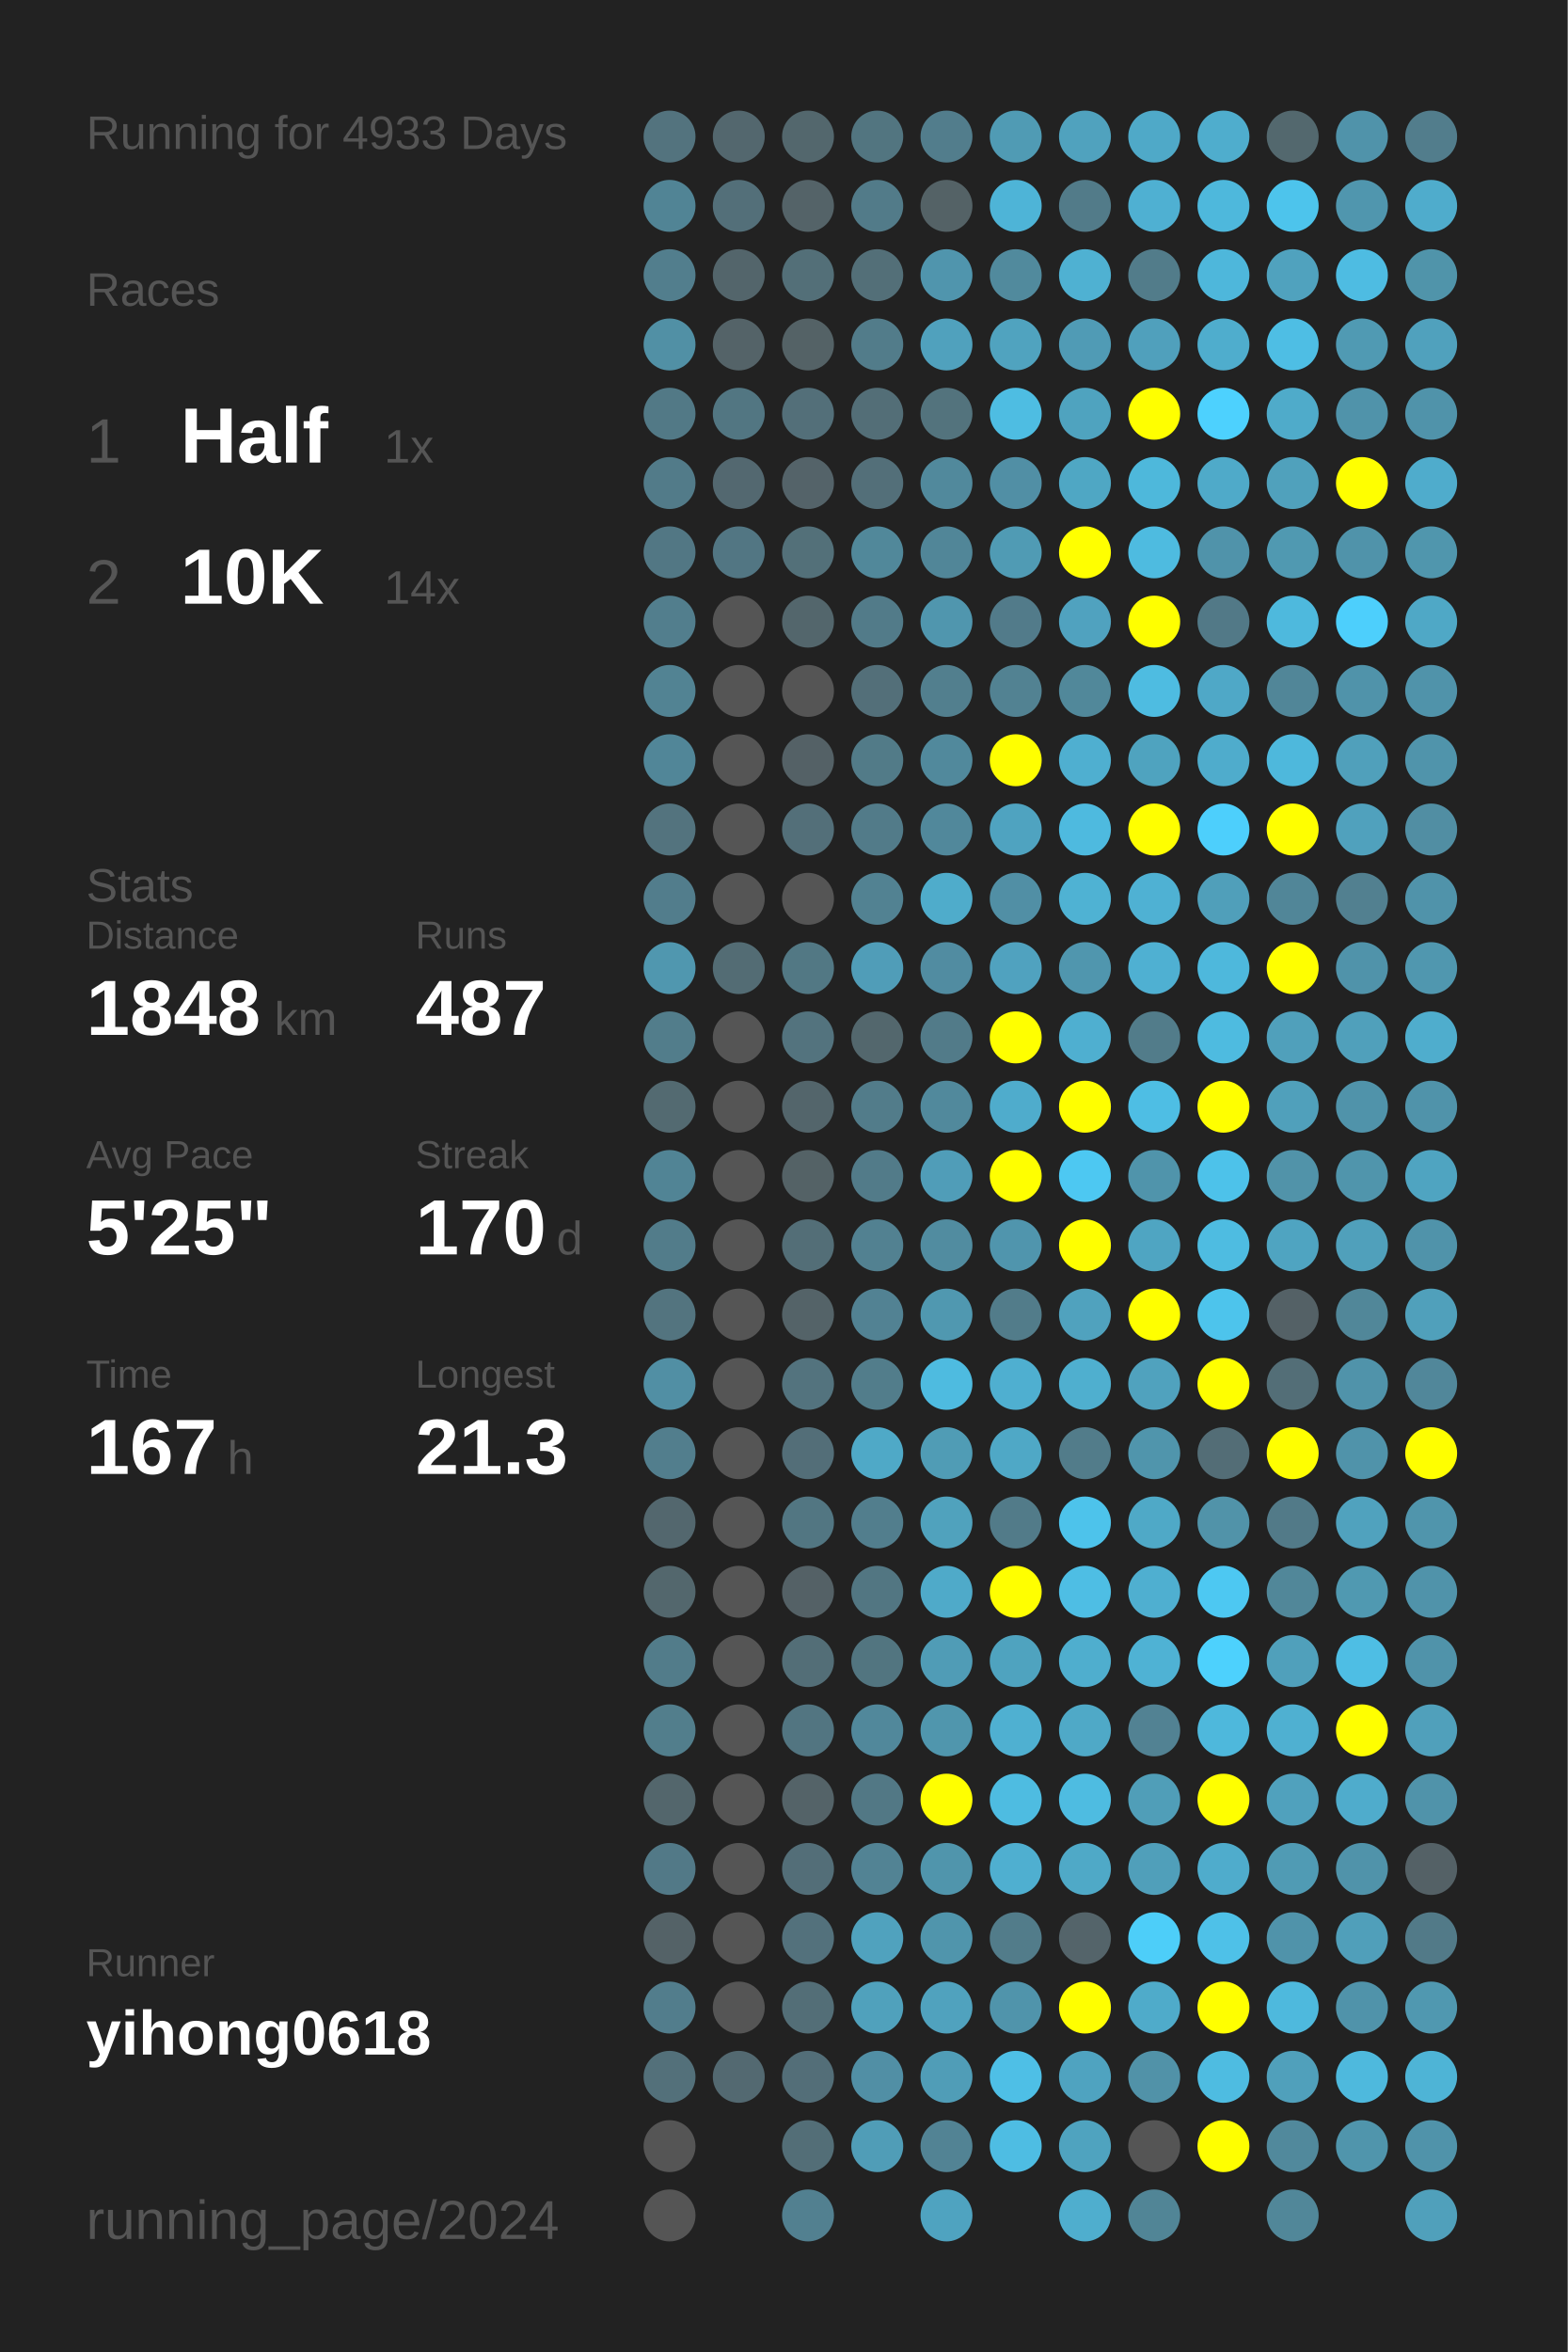
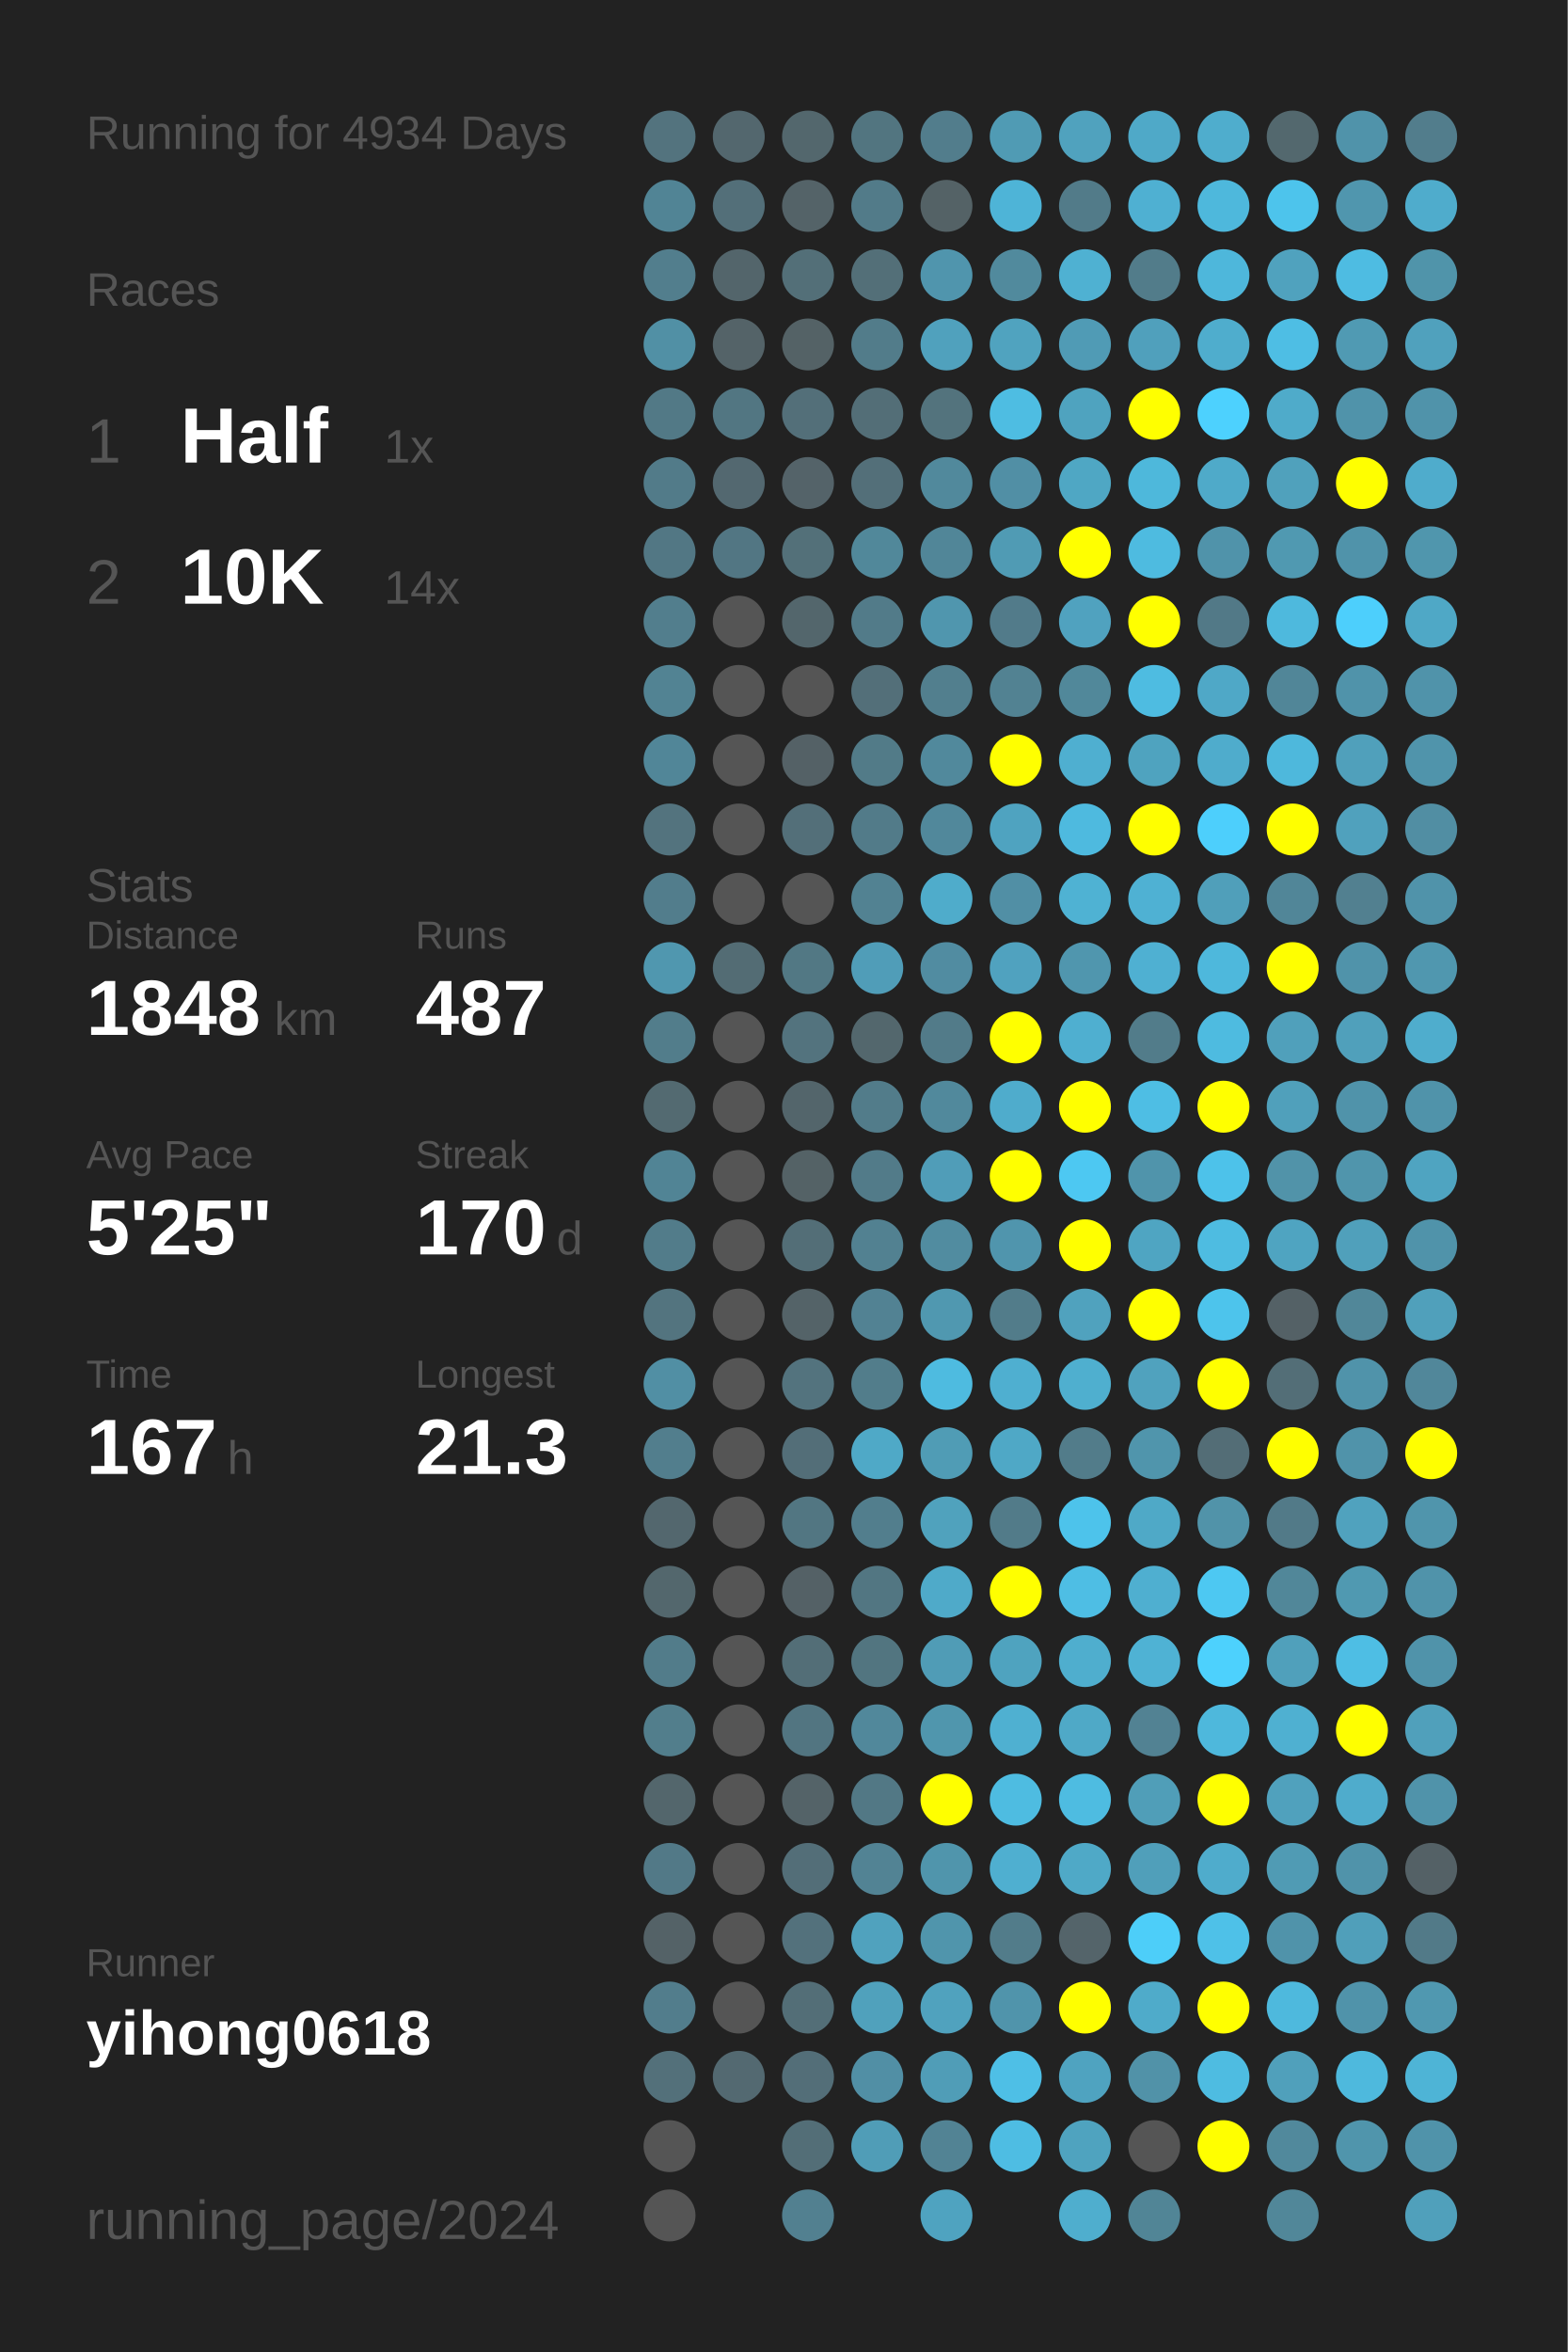
<svg xmlns="http://www.w3.org/2000/svg" baseProfile="full" height="300mm" version="1.1" viewBox="0,0,200,300" width="200mm">
  <defs />
  <rect fill="#222222" height="300" width="200" x="0" y="0" />
-   <text fill="#555555" style="font-size:6px; font-family:Arial;" x="11" y="19">Running for 4933 Days</text>
+   <text fill="#555555" style="font-size:6px; font-family:Arial;" x="11" y="19">Running for 4934 Days</text>
  <text fill="#555555" style="font-size:6px; font-family:Arial;" x="11" y="39">Races</text>
  <text fill="#555555" style="font-size:8px; font-family:Arial;" x="11" y="59">1</text>
  <text fill="#FFFFFF" style="font-size:10px; font-family:Arial; font-weight:bold;" x="23" y="59">Half</text>
  <text fill="#555555" style="font-size:6px; font-family:Arial;" x="49" y="59">1x</text>
  <text fill="#555555" style="font-size:8px; font-family:Arial;" x="11" y="77">2</text>
  <text fill="#FFFFFF" style="font-size:10px; font-family:Arial; font-weight:bold;" x="23" y="77">10K</text>
  <text fill="#555555" style="font-size:6px; font-family:Arial;" x="49" y="77">14x</text>
  <text fill="#555555" style="font-size:6px; font-family:Arial;" x="11" y="115">Stats</text>
  <text fill="#555555" style="font-size:5px; font-family:Arial;" x="11" y="121">Distance</text>
  <text fill="#FFFFFF" style="font-size:10px; font-family:Arial; font-weight:bold;" x="11" y="132">1848</text>
  <text fill="#555555" style="font-size:6px; font-family:Arial;" x="35" y="132">km</text>
  <text fill="#555555" style="font-size:5px; font-family:Arial;" x="53" y="121">Runs</text>
  <text fill="#FFFFFF" style="font-size:10px; font-family:Arial; font-weight:bold;" x="53" y="132">487</text>
  <text fill="#555555" style="font-size:5px; font-family:Arial;" x="11" y="149">Avg Pace</text>
  <text fill="#FFFFFF" style="font-size:10px; font-family:Arial; font-weight:bold;" x="11" y="160">5'25"</text>
  <text fill="#555555" style="font-size:5px; font-family:Arial;" x="53" y="149">Streak</text>
  <text fill="#FFFFFF" style="font-size:10px; font-family:Arial; font-weight:bold;" x="53" y="160">170</text>
  <text fill="#555555" style="font-size:6px; font-family:Arial;" x="71" y="160">d</text>
  <text fill="#555555" style="font-size:5px; font-family:Arial;" x="11" y="177">Time</text>
  <text fill="#FFFFFF" style="font-size:10px; font-family:Arial; font-weight:bold;" x="11" y="188">167</text>
  <text fill="#555555" style="font-size:6px; font-family:Arial;" x="29" y="188">h</text>
  <text fill="#555555" style="font-size:5px; font-family:Arial;" x="53" y="177">Longest</text>
  <text fill="#FFFFFF" style="font-size:10px; font-family:Arial; font-weight:bold;" x="53" y="188">21.3</text>
  <text fill="#555555" style="font-size:5px; font-family:Arial;" x="11" y="252.065">Runner</text>
  <text fill="#FFFFFF" style="font-size:8px; font-family:Arial; font-weight:bold;" x="11" y="262.065">yihong0618</text>
  <text fill="#555555" style="font-size:7px; font-family:Arial;" x="11" y="285.581">running_page/2024</text>
  <circle cx="85.417" cy="17.419" fill="#53737e" r="3.312" />
  <circle cx="85.417" cy="26.258" fill="#518495" r="3.312" />
  <circle cx="85.417" cy="35.097" fill="#527e8d" r="3.312" />
  <circle cx="85.417" cy="43.935" fill="#5190a5" r="3.312" />
  <circle cx="85.417" cy="52.774" fill="#527986" r="3.312" />
  <circle cx="85.417" cy="61.613" fill="#527b89" r="3.312" />
  <circle cx="85.417" cy="70.452" fill="#527784" r="3.312" />
  <circle cx="85.417" cy="79.29" fill="#527e8d" r="3.312" />
  <circle cx="85.417" cy="88.129" fill="#528393" r="3.312" />
  <circle cx="85.417" cy="96.968" fill="#518698" r="3.312" />
  <circle cx="85.417" cy="105.806" fill="#53737e" r="3.312" />
  <circle cx="85.417" cy="114.645" fill="#527d8c" r="3.312" />
  <circle cx="85.417" cy="123.484" fill="#5097af" r="3.312" />
  <circle cx="85.417" cy="132.323" fill="#527d8b" r="3.312" />
  <circle cx="85.417" cy="141.161" fill="#536a71" r="3.312" />
  <circle cx="85.417" cy="150" fill="#518495" r="3.312" />
  <circle cx="85.417" cy="158.839" fill="#527c8a" r="3.312" />
  <circle cx="85.417" cy="167.677" fill="#53747f" r="3.312" />
  <circle cx="85.417" cy="176.516" fill="#518fa4" r="3.312" />
  <circle cx="85.417" cy="185.355" fill="#527e8d" r="3.312" />
  <circle cx="85.417" cy="194.194" fill="#53676e" r="3.312" />
  <circle cx="85.417" cy="203.032" fill="#53676d" r="3.312" />
  <circle cx="85.417" cy="211.871" fill="#527c8a" r="3.312" />
  <circle cx="85.417" cy="220.71" fill="#527e8c" r="3.312" />
  <circle cx="85.417" cy="229.548" fill="#53666c" r="3.312" />
  <circle cx="85.417" cy="238.387" fill="#527987" r="3.312" />
  <circle cx="85.417" cy="247.226" fill="#546267" r="3.312" />
  <circle cx="85.417" cy="256.065" fill="#527d8c" r="3.312" />
  <circle cx="85.417" cy="264.903" fill="#53707a" r="3.312" />
  <circle cx="85.417" cy="273.742" fill="#555555" r="3.312" />
  <circle cx="85.417" cy="282.581" fill="#555555" r="3.312" />
  <circle cx="94.25" cy="17.419" fill="#53676e" r="3.312" />
  <circle cx="94.25" cy="26.258" fill="#536f79" r="3.312" />
  <circle cx="94.25" cy="35.097" fill="#53656b" r="3.312" />
  <circle cx="94.25" cy="43.935" fill="#546368" r="3.312" />
  <circle cx="94.25" cy="52.774" fill="#527682" r="3.312" />
  <circle cx="94.25" cy="61.613" fill="#536870" r="3.312" />
  <circle cx="94.25" cy="70.452" fill="#527683" r="3.312" />
  <circle cx="94.25" cy="79.29" fill="#555555" r="3.312" />
  <circle cx="94.25" cy="88.129" fill="#555555" r="3.312" />
  <circle cx="94.25" cy="96.968" fill="#555555" r="3.312" />
  <circle cx="94.25" cy="105.806" fill="#555555" r="3.312" />
  <circle cx="94.25" cy="114.645" fill="#555555" r="3.312" />
  <circle cx="94.25" cy="123.484" fill="#536c74" r="3.312" />
  <circle cx="94.25" cy="132.323" fill="#555555" r="3.312" />
  <circle cx="94.25" cy="141.161" fill="#555555" r="3.312" />
  <circle cx="94.25" cy="150" fill="#555555" r="3.312" />
  <circle cx="94.25" cy="158.839" fill="#555555" r="3.312" />
  <circle cx="94.25" cy="167.677" fill="#555555" r="3.312" />
  <circle cx="94.25" cy="176.516" fill="#555555" r="3.312" />
  <circle cx="94.25" cy="185.355" fill="#555555" r="3.312" />
  <circle cx="94.25" cy="194.194" fill="#555555" r="3.312" />
  <circle cx="94.25" cy="203.032" fill="#555555" r="3.312" />
  <circle cx="94.25" cy="211.871" fill="#555555" r="3.312" />
  <circle cx="94.25" cy="220.71" fill="#555555" r="3.312" />
  <circle cx="94.25" cy="229.548" fill="#555555" r="3.312" />
  <circle cx="94.25" cy="238.387" fill="#555555" r="3.312" />
  <circle cx="94.25" cy="247.226" fill="#555555" r="3.312" />
  <circle cx="94.25" cy="256.065" fill="#555555" r="3.312" />
  <circle cx="94.25" cy="264.903" fill="#536971" r="3.312" />
  <circle cx="103.083" cy="17.419" fill="#53676d" r="3.312" />
  <circle cx="103.083" cy="26.258" fill="#546368" r="3.312" />
  <circle cx="103.083" cy="35.097" fill="#536f78" r="3.312" />
  <circle cx="103.083" cy="43.935" fill="#546266" r="3.312" />
  <circle cx="103.083" cy="52.774" fill="#536f79" r="3.312" />
  <circle cx="103.083" cy="61.613" fill="#546369" r="3.312" />
  <circle cx="103.083" cy="70.452" fill="#537079" r="3.312" />
  <circle cx="103.083" cy="79.29" fill="#53666c" r="3.312" />
  <circle cx="103.083" cy="88.129" fill="#555555" r="3.312" />
  <circle cx="103.083" cy="96.968" fill="#546166" r="3.312" />
  <circle cx="103.083" cy="105.806" fill="#536f79" r="3.312" />
  <circle cx="103.083" cy="114.645" fill="#555555" r="3.312" />
  <circle cx="103.083" cy="123.484" fill="#527884" r="3.312" />
  <circle cx="103.083" cy="132.323" fill="#53737e" r="3.312" />
  <circle cx="103.083" cy="141.161" fill="#53656b" r="3.312" />
  <circle cx="103.083" cy="150" fill="#546266" r="3.312" />
  <circle cx="103.083" cy="158.839" fill="#536e77" r="3.312" />
  <circle cx="103.083" cy="167.677" fill="#546368" r="3.312" />
  <circle cx="103.083" cy="176.516" fill="#53737e" r="3.312" />
  <circle cx="103.083" cy="185.355" fill="#536e78" r="3.312" />
  <circle cx="103.083" cy="194.194" fill="#527682" r="3.312" />
  <circle cx="103.083" cy="203.032" fill="#546166" r="3.312" />
  <circle cx="103.083" cy="211.871" fill="#536e77" r="3.312" />
  <circle cx="103.083" cy="220.71" fill="#527581" r="3.312" />
  <circle cx="103.083" cy="229.548" fill="#546368" r="3.312" />
  <circle cx="103.083" cy="238.387" fill="#536e78" r="3.312" />
  <circle cx="103.083" cy="247.226" fill="#53717c" r="3.312" />
  <circle cx="103.083" cy="256.065" fill="#536e77" r="3.312" />
  <circle cx="103.083" cy="264.903" fill="#536e78" r="3.312" />
  <circle cx="103.083" cy="273.742" fill="#536e77" r="3.312" />
  <circle cx="103.083" cy="282.581" fill="#528090" r="3.312" />
  <circle cx="111.917" cy="17.419" fill="#527580" r="3.312" />
  <circle cx="111.917" cy="26.258" fill="#527b89" r="3.312" />
  <circle cx="111.917" cy="35.097" fill="#536f78" r="3.312" />
  <circle cx="111.917" cy="43.935" fill="#527c8a" r="3.312" />
  <circle cx="111.917" cy="52.774" fill="#536e77" r="3.312" />
  <circle cx="111.917" cy="61.613" fill="#536f79" r="3.312" />
  <circle cx="111.917" cy="70.452" fill="#51889a" r="3.312" />
  <circle cx="111.917" cy="79.29" fill="#527b89" r="3.312" />
  <circle cx="111.917" cy="88.129" fill="#536f79" r="3.312" />
  <circle cx="111.917" cy="96.968" fill="#527b88" r="3.312" />
  <circle cx="111.917" cy="105.806" fill="#527b89" r="3.312" />
  <circle cx="111.917" cy="114.645" fill="#528292" r="3.312" />
  <circle cx="111.917" cy="123.484" fill="#509db8" r="3.312" />
  <circle cx="111.917" cy="132.323" fill="#53676d" r="3.312" />
  <circle cx="111.917" cy="141.161" fill="#527c8a" r="3.312" />
  <circle cx="111.917" cy="150" fill="#527b89" r="3.312" />
  <circle cx="111.917" cy="158.839" fill="#528191" r="3.312" />
  <circle cx="111.917" cy="167.677" fill="#528293" r="3.312" />
  <circle cx="111.917" cy="176.516" fill="#527d8b" r="3.312" />
  <circle cx="111.917" cy="185.355" fill="#4fa9c7" r="3.312" />
  <circle cx="111.917" cy="194.194" fill="#527e8d" r="3.312" />
  <circle cx="111.917" cy="203.032" fill="#527682" r="3.312" />
  <circle cx="111.917" cy="211.871" fill="#527580" r="3.312" />
  <circle cx="111.917" cy="220.71" fill="#51889b" r="3.312" />
  <circle cx="111.917" cy="229.548" fill="#527885" r="3.312" />
  <circle cx="111.917" cy="238.387" fill="#528394" r="3.312" />
  <circle cx="111.917" cy="247.226" fill="#50a2be" r="3.312" />
  <circle cx="111.917" cy="256.065" fill="#50a1bc" r="3.312" />
  <circle cx="111.917" cy="264.903" fill="#518fa5" r="3.312" />
  <circle cx="111.917" cy="273.742" fill="#509db7" r="3.312" />
  <circle cx="120.75" cy="17.419" fill="#527d8c" r="3.312" />
  <circle cx="120.75" cy="26.258" fill="#546266" r="3.312" />
  <circle cx="120.75" cy="35.097" fill="#5095ad" r="3.312" />
  <circle cx="120.75" cy="43.935" fill="#50a1bd" r="3.312" />
  <circle cx="120.75" cy="52.774" fill="#53737d" r="3.312" />
  <circle cx="120.75" cy="61.613" fill="#51899c" r="3.312" />
  <circle cx="120.75" cy="70.452" fill="#518698" r="3.312" />
  <circle cx="120.75" cy="79.29" fill="#5096ae" r="3.312" />
  <circle cx="120.75" cy="88.129" fill="#527f8e" r="3.312" />
  <circle cx="120.75" cy="96.968" fill="#51899c" r="3.312" />
  <circle cx="120.75" cy="105.806" fill="#51889b" r="3.312" />
  <circle cx="120.75" cy="114.645" fill="#4faccb" r="3.312" />
  <circle cx="120.75" cy="123.484" fill="#518ca1" r="3.312" />
  <circle cx="120.75" cy="132.323" fill="#527b89" r="3.312" />
  <circle cx="120.75" cy="141.161" fill="#51899c" r="3.312" />
  <circle cx="120.75" cy="150" fill="#509db8" r="3.312" />
  <circle cx="120.75" cy="158.839" fill="#518ca0" r="3.312" />
  <circle cx="120.75" cy="167.677" fill="#5098b0" r="3.312" />
  <circle cx="120.75" cy="176.516" fill="#4ebbe0" r="3.312" />
  <circle cx="120.75" cy="185.355" fill="#509cb5" r="3.312" />
  <circle cx="120.75" cy="194.194" fill="#50a2bd" r="3.312" />
  <circle cx="120.75" cy="203.032" fill="#4faac9" r="3.312" />
  <circle cx="120.75" cy="211.871" fill="#509cb6" r="3.312" />
  <circle cx="120.75" cy="220.71" fill="#5096ad" r="3.312" />
  <circle cx="120.75" cy="229.548" fill="#FFFF00" r="3.312" />
  <circle cx="120.75" cy="238.387" fill="#5095ac" r="3.312" />
  <circle cx="120.75" cy="247.226" fill="#5095ac" r="3.312" />
  <circle cx="120.75" cy="256.065" fill="#50a2be" r="3.312" />
  <circle cx="120.75" cy="264.903" fill="#509db7" r="3.312" />
  <circle cx="120.75" cy="273.742" fill="#528394" r="3.312" />
  <circle cx="120.75" cy="282.581" fill="#4fa3c0" r="3.312" />
  <circle cx="129.583" cy="17.419" fill="#509bb4" r="3.312" />
  <circle cx="129.583" cy="26.258" fill="#4eb4d7" r="3.312" />
  <circle cx="129.583" cy="35.097" fill="#518a9d" r="3.312" />
  <circle cx="129.583" cy="43.935" fill="#50a3bf" r="3.312" />
  <circle cx="129.583" cy="52.774" fill="#4ebde2" r="3.312" />
  <circle cx="129.583" cy="61.613" fill="#518fa5" r="3.312" />
  <circle cx="129.583" cy="70.452" fill="#509bb4" r="3.312" />
  <circle cx="129.583" cy="79.29" fill="#527b8a" r="3.312" />
  <circle cx="129.583" cy="88.129" fill="#528292" r="3.312" />
  <circle cx="129.583" cy="96.968" fill="#FFFF00" r="3.312" />
  <circle cx="129.583" cy="105.806" fill="#4fa3c0" r="3.312" />
  <circle cx="129.583" cy="114.645" fill="#518fa5" r="3.312" />
  <circle cx="129.583" cy="123.484" fill="#50a2bf" r="3.312" />
  <circle cx="129.583" cy="132.323" fill="#FFFF00" r="3.312" />
  <circle cx="129.583" cy="141.161" fill="#4faccc" r="3.312" />
  <circle cx="129.583" cy="150" fill="#FFFF00" r="3.312" />
  <circle cx="129.583" cy="158.839" fill="#5095ad" r="3.312" />
  <circle cx="129.583" cy="167.677" fill="#527c8a" r="3.312" />
  <circle cx="129.583" cy="176.516" fill="#4fafd0" r="3.312" />
  <circle cx="129.583" cy="185.355" fill="#4fa8c6" r="3.312" />
  <circle cx="129.583" cy="194.194" fill="#527b89" r="3.312" />
  <circle cx="129.583" cy="203.032" fill="#FFFF00" r="3.312" />
  <circle cx="129.583" cy="211.871" fill="#4fa3bf" r="3.312" />
  <circle cx="129.583" cy="220.71" fill="#4fb0d1" r="3.312" />
  <circle cx="129.583" cy="229.548" fill="#4ebce1" r="3.312" />
  <circle cx="129.583" cy="238.387" fill="#4fafd0" r="3.312" />
  <circle cx="129.583" cy="247.226" fill="#527c8a" r="3.312" />
  <circle cx="129.583" cy="256.065" fill="#5094ab" r="3.312" />
  <circle cx="129.583" cy="264.903" fill="#4ebfe6" r="3.312" />
  <circle cx="129.583" cy="273.742" fill="#4ebde3" r="3.312" />
  <circle cx="138.417" cy="17.419" fill="#50a2be" r="3.312" />
  <circle cx="138.417" cy="26.258" fill="#527b89" r="3.312" />
  <circle cx="138.417" cy="35.097" fill="#4fb1d2" r="3.312" />
  <circle cx="138.417" cy="43.935" fill="#509bb5" r="3.312" />
  <circle cx="138.417" cy="52.774" fill="#4fa3bf" r="3.312" />
  <circle cx="138.417" cy="61.613" fill="#4fa7c4" r="3.312" />
  <circle cx="138.417" cy="70.452" fill="#FFFF00" r="3.312" />
  <circle cx="138.417" cy="79.29" fill="#50a2bf" r="3.312" />
  <circle cx="138.417" cy="88.129" fill="#51889a" r="3.312" />
  <circle cx="138.417" cy="96.968" fill="#4fafd0" r="3.312" />
  <circle cx="138.417" cy="105.806" fill="#4ebadf" r="3.312" />
  <circle cx="138.417" cy="114.645" fill="#4fb2d3" r="3.312" />
  <circle cx="138.417" cy="123.484" fill="#5096ae" r="3.312" />
  <circle cx="138.417" cy="132.323" fill="#4fafd0" r="3.312" />
  <circle cx="138.417" cy="141.161" fill="#FFFF00" r="3.312" />
  <circle cx="138.417" cy="150" fill="#4dc8f2" r="3.312" />
  <circle cx="138.417" cy="158.839" fill="#FFFF00" r="3.312" />
  <circle cx="138.417" cy="167.677" fill="#50a2be" r="3.312" />
  <circle cx="138.417" cy="176.516" fill="#4fafcf" r="3.312" />
  <circle cx="138.417" cy="185.355" fill="#527c8a" r="3.312" />
  <circle cx="138.417" cy="194.194" fill="#4dc3eb" r="3.312" />
  <circle cx="138.417" cy="203.032" fill="#4ebee4" r="3.312" />
  <circle cx="138.417" cy="211.871" fill="#4faece" r="3.312" />
  <circle cx="138.417" cy="220.71" fill="#4fa9c7" r="3.312" />
  <circle cx="138.417" cy="229.548" fill="#4ebce1" r="3.312" />
  <circle cx="138.417" cy="238.387" fill="#4fa9c7" r="3.312" />
  <circle cx="138.417" cy="247.226" fill="#54646a" r="3.312" />
  <circle cx="138.417" cy="256.065" fill="#FFFF00" r="3.312" />
  <circle cx="138.417" cy="264.903" fill="#4fa3c0" r="3.312" />
  <circle cx="138.417" cy="273.742" fill="#4fa3bf" r="3.312" />
  <circle cx="138.417" cy="282.581" fill="#4faece" r="3.312" />
  <circle cx="147.25" cy="17.419" fill="#4fa9c8" r="3.312" />
  <circle cx="147.25" cy="26.258" fill="#4fb0d2" r="3.312" />
  <circle cx="147.25" cy="35.097" fill="#527c8a" r="3.312" />
  <circle cx="147.25" cy="43.935" fill="#50a0bc" r="3.312" />
  <circle cx="147.25" cy="52.774" fill="#FFFF00" r="3.312" />
  <circle cx="147.25" cy="61.613" fill="#4eb8db" r="3.312" />
  <circle cx="147.25" cy="70.452" fill="#4ebbe0" r="3.312" />
  <circle cx="147.25" cy="79.29" fill="#FFFF00" r="3.312" />
  <circle cx="147.25" cy="88.129" fill="#4ebce1" r="3.312" />
  <circle cx="147.25" cy="96.968" fill="#4fa3bf" r="3.312" />
  <circle cx="147.25" cy="105.806" fill="#FFFF00" r="3.312" />
  <circle cx="147.25" cy="114.645" fill="#4fb1d3" r="3.312" />
  <circle cx="147.25" cy="123.484" fill="#4fb0d2" r="3.312" />
  <circle cx="147.25" cy="132.323" fill="#527c8a" r="3.312" />
  <circle cx="147.25" cy="141.161" fill="#4ebee4" r="3.312" />
  <circle cx="147.25" cy="150" fill="#5094ab" r="3.312" />
  <circle cx="147.25" cy="158.839" fill="#4fa5c2" r="3.312" />
  <circle cx="147.25" cy="167.677" fill="#FFFF00" r="3.312" />
  <circle cx="147.25" cy="176.516" fill="#50a2be" r="3.312" />
  <circle cx="147.25" cy="185.355" fill="#5095ac" r="3.312" />
  <circle cx="147.25" cy="194.194" fill="#4fa9c7" r="3.312" />
  <circle cx="147.25" cy="203.032" fill="#4fafd0" r="3.312" />
  <circle cx="147.25" cy="211.871" fill="#4fb2d4" r="3.312" />
  <circle cx="147.25" cy="220.71" fill="#528293" r="3.312" />
  <circle cx="147.25" cy="229.548" fill="#509eb8" r="3.312" />
  <circle cx="147.25" cy="238.387" fill="#509fba" r="3.312" />
  <circle cx="147.25" cy="247.226" fill="#4dcef9" r="3.312" />
  <circle cx="147.25" cy="256.065" fill="#4fabca" r="3.312" />
  <circle cx="147.25" cy="264.903" fill="#5192a8" r="3.312" />
  <circle cx="147.25" cy="273.742" fill="#555555" r="3.312" />
  <circle cx="147.25" cy="282.581" fill="#518596" r="3.312" />
  <circle cx="156.083" cy="17.419" fill="#4fadcd" r="3.312" />
  <circle cx="156.083" cy="26.258" fill="#4eb8dc" r="3.312" />
  <circle cx="156.083" cy="35.097" fill="#4eb7db" r="3.312" />
  <circle cx="156.083" cy="43.935" fill="#4fadcd" r="3.312" />
  <circle cx="156.083" cy="52.774" fill="#4dd1fe" r="3.312" />
  <circle cx="156.083" cy="61.613" fill="#4faac9" r="3.312" />
  <circle cx="156.083" cy="70.452" fill="#5093aa" r="3.312" />
  <circle cx="156.083" cy="79.29" fill="#527987" r="3.312" />
  <circle cx="156.083" cy="88.129" fill="#4fa8c7" r="3.312" />
  <circle cx="156.083" cy="96.968" fill="#4faccc" r="3.312" />
  <circle cx="156.083" cy="105.806" fill="#4dcffc" r="3.312" />
  <circle cx="156.083" cy="114.645" fill="#509fba" r="3.312" />
  <circle cx="156.083" cy="123.484" fill="#4eb8dc" r="3.312" />
  <circle cx="156.083" cy="132.323" fill="#4ebbe0" r="3.312" />
  <circle cx="156.083" cy="141.161" fill="#FFFF00" r="3.312" />
  <circle cx="156.083" cy="150" fill="#4dc2ea" r="3.312" />
  <circle cx="156.083" cy="158.839" fill="#4ebce1" r="3.312" />
  <circle cx="156.083" cy="167.677" fill="#4dc4ec" r="3.312" />
  <circle cx="156.083" cy="176.516" fill="#FFFF00" r="3.312" />
  <circle cx="156.083" cy="185.355" fill="#536d76" r="3.312" />
  <circle cx="156.083" cy="194.194" fill="#5193a9" r="3.312" />
  <circle cx="156.083" cy="203.032" fill="#4dc8f2" r="3.312" />
  <circle cx="156.083" cy="211.871" fill="#4dd1fd" r="3.312" />
  <circle cx="156.083" cy="220.71" fill="#4eb8dc" r="3.312" />
  <circle cx="156.083" cy="229.548" fill="#FFFF00" r="3.312" />
  <circle cx="156.083" cy="238.387" fill="#4faccc" r="3.312" />
  <circle cx="156.083" cy="247.226" fill="#4ec1e8" r="3.312" />
  <circle cx="156.083" cy="256.065" fill="#FFFF00" r="3.312" />
  <circle cx="156.083" cy="264.903" fill="#4ebce1" r="3.312" />
  <circle cx="156.083" cy="273.742" fill="#FFFF00" r="3.312" />
  <circle cx="164.917" cy="17.419" fill="#53686e" r="3.312" />
  <circle cx="164.917" cy="26.258" fill="#4dc4ec" r="3.312" />
  <circle cx="164.917" cy="35.097" fill="#50a2be" r="3.312" />
  <circle cx="164.917" cy="43.935" fill="#4ebee4" r="3.312" />
  <circle cx="164.917" cy="52.774" fill="#4fabca" r="3.312" />
  <circle cx="164.917" cy="61.613" fill="#50a1bc" r="3.312" />
  <circle cx="164.917" cy="70.452" fill="#5099b1" r="3.312" />
  <circle cx="164.917" cy="79.29" fill="#4eb9dd" r="3.312" />
  <circle cx="164.917" cy="88.129" fill="#518698" r="3.312" />
  <circle cx="164.917" cy="96.968" fill="#4eb8dc" r="3.312" />
  <circle cx="164.917" cy="105.806" fill="#FFFF00" r="3.312" />
  <circle cx="164.917" cy="114.645" fill="#518698" r="3.312" />
  <circle cx="164.917" cy="123.484" fill="#FFFF00" r="3.312" />
  <circle cx="164.917" cy="132.323" fill="#50a0bb" r="3.312" />
  <circle cx="164.917" cy="141.161" fill="#50a0bb" r="3.312" />
  <circle cx="164.917" cy="150" fill="#5193a9" r="3.312" />
  <circle cx="164.917" cy="158.839" fill="#4fa4c1" r="3.312" />
  <circle cx="164.917" cy="167.677" fill="#546166" r="3.312" />
  <circle cx="164.917" cy="176.516" fill="#536e77" r="3.312" />
  <circle cx="164.917" cy="185.355" fill="#FFFF00" r="3.312" />
  <circle cx="164.917" cy="194.194" fill="#527a88" r="3.312" />
  <circle cx="164.917" cy="203.032" fill="#518799" r="3.312" />
  <circle cx="164.917" cy="211.871" fill="#50a0bb" r="3.312" />
  <circle cx="164.917" cy="220.71" fill="#4fb0d1" r="3.312" />
  <circle cx="164.917" cy="229.548" fill="#50a1bd" r="3.312" />
  <circle cx="164.917" cy="238.387" fill="#509bb4" r="3.312" />
  <circle cx="164.917" cy="247.226" fill="#5093aa" r="3.312" />
  <circle cx="164.917" cy="256.065" fill="#4eb9dd" r="3.312" />
  <circle cx="164.917" cy="264.903" fill="#50a0bb" r="3.312" />
  <circle cx="164.917" cy="273.742" fill="#51899c" r="3.312" />
  <circle cx="164.917" cy="282.581" fill="#518799" r="3.312" />
  <circle cx="173.75" cy="17.419" fill="#5093aa" r="3.312" />
  <circle cx="173.75" cy="26.258" fill="#5096ae" r="3.312" />
  <circle cx="173.75" cy="35.097" fill="#4ebce2" r="3.312" />
  <circle cx="173.75" cy="43.935" fill="#509ab3" r="3.312" />
  <circle cx="173.75" cy="52.774" fill="#5093aa" r="3.312" />
  <circle cx="173.75" cy="61.613" fill="#FFFF00" r="3.312" />
  <circle cx="173.75" cy="70.452" fill="#5093aa" r="3.312" />
  <circle cx="173.75" cy="79.29" fill="#4dcffc" r="3.312" />
  <circle cx="173.75" cy="88.129" fill="#5093aa" r="3.312" />
  <circle cx="173.75" cy="96.968" fill="#50a0bb" r="3.312" />
  <circle cx="173.75" cy="105.806" fill="#50a1bd" r="3.312" />
  <circle cx="173.75" cy="114.645" fill="#528090" r="3.312" />
  <circle cx="173.75" cy="123.484" fill="#5093aa" r="3.312" />
  <circle cx="173.75" cy="132.323" fill="#50a0bb" r="3.312" />
  <circle cx="173.75" cy="141.161" fill="#5093aa" r="3.312" />
  <circle cx="173.75" cy="150" fill="#5095ac" r="3.312" />
  <circle cx="173.75" cy="158.839" fill="#50a0bb" r="3.312" />
  <circle cx="173.75" cy="167.677" fill="#518799" r="3.312" />
  <circle cx="173.75" cy="176.516" fill="#5093aa" r="3.312" />
  <circle cx="173.75" cy="185.355" fill="#5093aa" r="3.312" />
  <circle cx="173.75" cy="194.194" fill="#50a2be" r="3.312" />
  <circle cx="173.75" cy="203.032" fill="#5099b1" r="3.312" />
  <circle cx="173.75" cy="211.871" fill="#4ebee4" r="3.312" />
  <circle cx="173.75" cy="220.71" fill="#FFFF00" r="3.312" />
  <circle cx="173.75" cy="229.548" fill="#4faccc" r="3.312" />
  <circle cx="173.75" cy="238.387" fill="#5093aa" r="3.312" />
  <circle cx="173.75" cy="247.226" fill="#509fba" r="3.312" />
  <circle cx="173.75" cy="256.065" fill="#5093aa" r="3.312" />
  <circle cx="173.75" cy="264.903" fill="#4eb9dd" r="3.312" />
  <circle cx="173.75" cy="273.742" fill="#5095ac" r="3.312" />
  <circle cx="182.583" cy="17.419" fill="#527d8c" r="3.312" />
  <circle cx="182.583" cy="26.258" fill="#4faccc" r="3.312" />
  <circle cx="182.583" cy="35.097" fill="#5094aa" r="3.312" />
  <circle cx="182.583" cy="43.935" fill="#50a1bd" r="3.312" />
  <circle cx="182.583" cy="52.774" fill="#5093aa" r="3.312" />
  <circle cx="182.583" cy="61.613" fill="#4faccc" r="3.312" />
  <circle cx="182.583" cy="70.452" fill="#5096ad" r="3.312" />
  <circle cx="182.583" cy="79.29" fill="#4fa8c6" r="3.312" />
  <circle cx="182.583" cy="88.129" fill="#5093aa" r="3.312" />
  <circle cx="182.583" cy="96.968" fill="#5094ab" r="3.312" />
  <circle cx="182.583" cy="105.806" fill="#518ea3" r="3.312" />
  <circle cx="182.583" cy="114.645" fill="#5093aa" r="3.312" />
  <circle cx="182.583" cy="123.484" fill="#5097af" r="3.312" />
  <circle cx="182.583" cy="132.323" fill="#4fadcd" r="3.312" />
  <circle cx="182.583" cy="141.161" fill="#5093aa" r="3.312" />
  <circle cx="182.583" cy="150" fill="#4fa4c1" r="3.312" />
  <circle cx="182.583" cy="158.839" fill="#5093aa" r="3.312" />
  <circle cx="182.583" cy="167.677" fill="#50a0bb" r="3.312" />
  <circle cx="182.583" cy="176.516" fill="#51879a" r="3.312" />
  <circle cx="182.583" cy="185.355" fill="#FFFF00" r="3.312" />
  <circle cx="182.583" cy="194.194" fill="#5095ac" r="3.312" />
  <circle cx="182.583" cy="203.032" fill="#5093aa" r="3.312" />
  <circle cx="182.583" cy="211.871" fill="#5093aa" r="3.312" />
  <circle cx="182.583" cy="220.71" fill="#50a0bb" r="3.312" />
  <circle cx="182.583" cy="229.548" fill="#5093aa" r="3.312" />
  <circle cx="182.583" cy="238.387" fill="#546166" r="3.312" />
  <circle cx="182.583" cy="247.226" fill="#527a88" r="3.312" />
  <circle cx="182.583" cy="256.065" fill="#5098b0" r="3.312" />
  <circle cx="182.583" cy="264.903" fill="#4eb4d6" r="3.312" />
  <circle cx="182.583" cy="273.742" fill="#5093aa" r="3.312" />
  <circle cx="182.583" cy="282.581" fill="#50a0bb" r="3.312" />
</svg>
